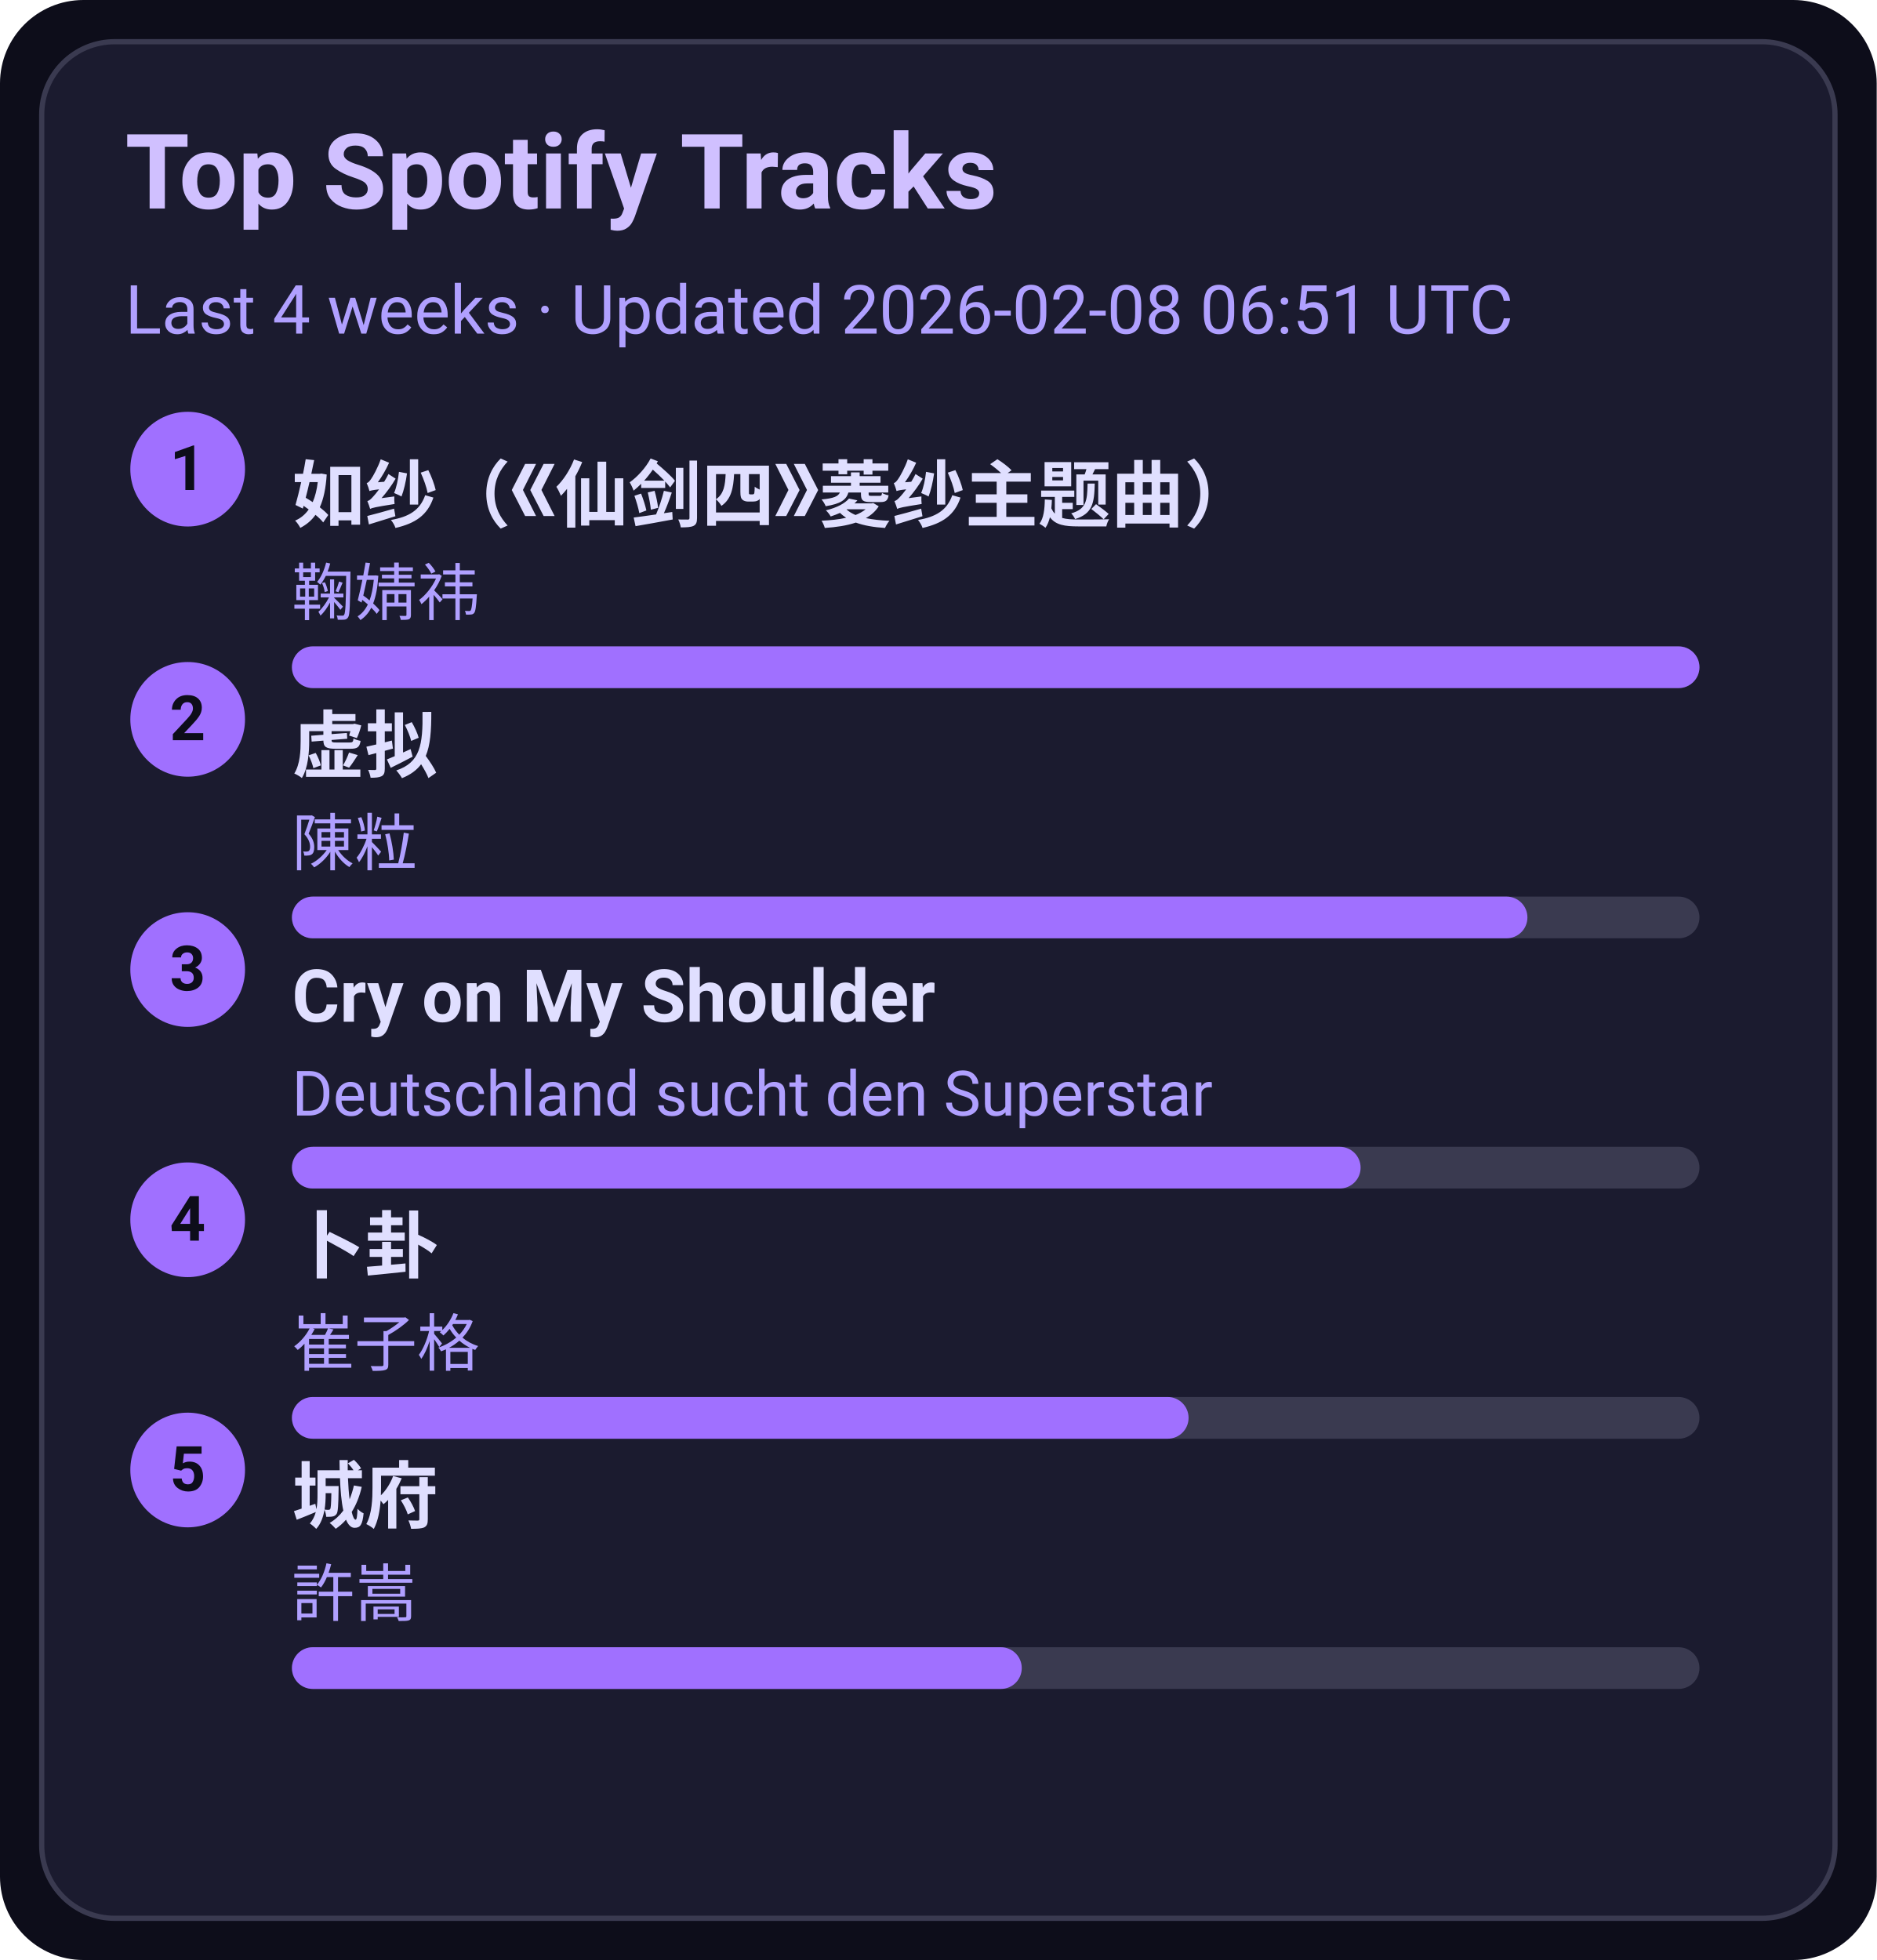
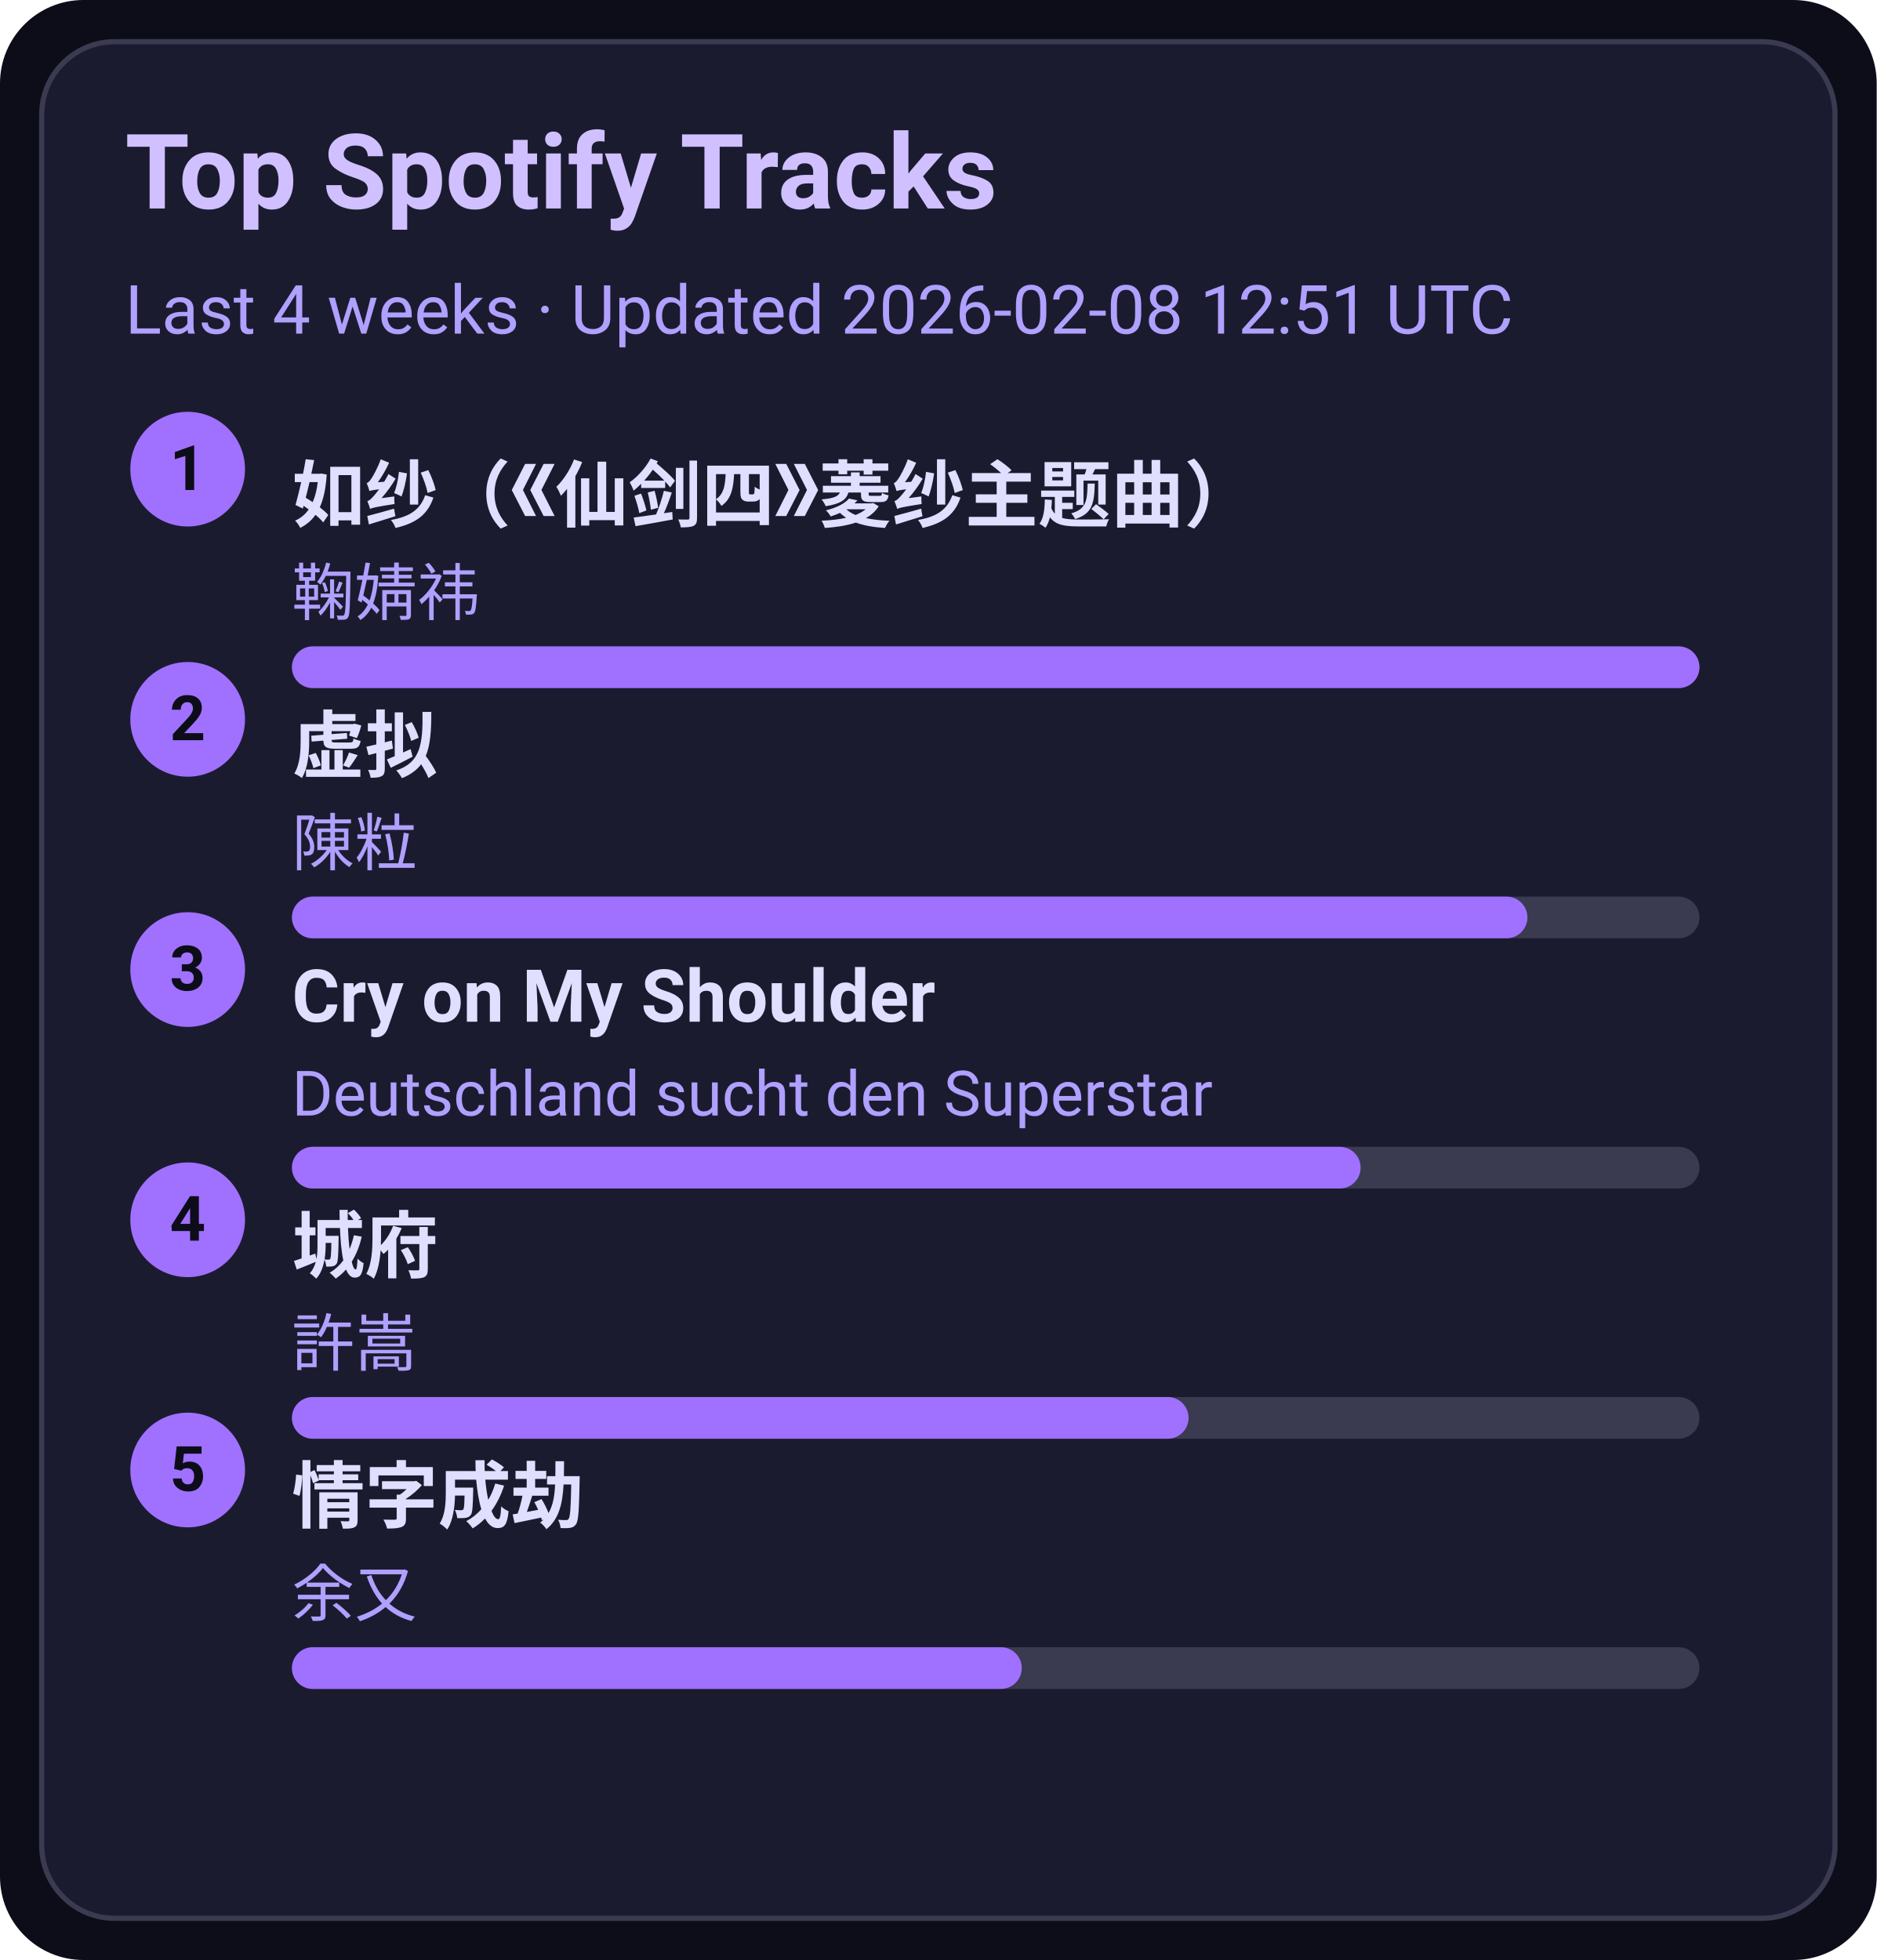
<svg xmlns="http://www.w3.org/2000/svg" width="360" height="376" viewBox="0 0 360 376">
  <style>text{font-family:-apple-system,BlinkMacSystemFont,Segoe UI,Roboto,Ubuntu,Helvetica Neue,Arial,Noto Sans,sans-serif}</style>
  <rect width="360" height="376" rx="16" fill="#0d0d1a" />
  <rect x="8" y="8" width="344" height="360" rx="14" fill="#1b1b2f" stroke="#3a3a50" />
  <text x="24" y="40" font-size="20" fill="#d0c0ff" font-weight="600">Top Spotify Tracks</text>
-   <text x="24" y="64" font-size="13" fill="#b0a0ff">Last 4 weeks · Updated 2026-02-08 06:51 UTC</text>
+   <text x="24" y="64" font-size="13" fill="#b0a0ff">Last 4 weeks · Updated 2026-02-08 12:51 UTC</text>
  <circle cx="36" cy="90" r="11" fill="#a070ff" />
  <text x="36" y="94" text-anchor="middle" font-size="12" fill="#0d0d1a" font-weight="700">1</text>
  <a href="https://open.spotify.com/track/69FUNgvEVkNbHq43lgvdme" target="_blank" rel="noopener noreferrer">
    <text x="56" y="100" font-size="14" fill="#e0dfff" font-weight="600">如纱（《仙剑四》菱纱主题曲）</text>
  </a>
  <text x="56" y="118" font-size="12" fill="#b0a0ff">鞠婧祎</text>
  <rect x="56" y="124" width="270" height="8" rx="4" fill="#3a3a50" />
  <rect x="56" y="124" width="270" height="8" rx="4" fill="#a070ff" />
  <circle cx="36" cy="138" r="11" fill="#a070ff" />
  <text x="36" y="142" text-anchor="middle" font-size="12" fill="#0d0d1a" font-weight="700">2</text>
  <a href="https://open.spotify.com/track/5l9sg05BhpfsdLfRvjGsAf" target="_blank" rel="noopener noreferrer">
    <text x="56" y="148" font-size="14" fill="#e0dfff" font-weight="600">虚拟</text>
  </a>
  <text x="56" y="166" font-size="12" fill="#b0a0ff">陳粒</text>
  <rect x="56" y="172" width="270" height="8" rx="4" fill="#3a3a50" />
  <rect x="56" y="172" width="237" height="8" rx="4" fill="#a070ff" />
  <circle cx="36" cy="186" r="11" fill="#a070ff" />
  <text x="36" y="190" text-anchor="middle" font-size="12" fill="#0d0d1a" font-weight="700">3</text>
  <a href="https://open.spotify.com/track/6usmG2MoD0C0Lc2pNgCVWV" target="_blank" rel="noopener noreferrer">
    <text x="56" y="196" font-size="14" fill="#e0dfff" font-weight="600">Cry on My Shoulder</text>
  </a>
  <text x="56" y="214" font-size="12" fill="#b0a0ff">Deutschland sucht den Superstar</text>
  <rect x="56" y="220" width="270" height="8" rx="4" fill="#3a3a50" />
  <rect x="56" y="220" width="205" height="8" rx="4" fill="#a070ff" />
  <circle cx="36" cy="234" r="11" fill="#a070ff" />
  <text x="36" y="238" text-anchor="middle" font-size="12" fill="#0d0d1a" font-weight="700">4</text>
-   <a href="https://open.spotify.com/track/4ToeYifpQaikbYa7krOD6s" target="_blank" rel="noopener noreferrer">
-     <text x="56" y="244" font-size="14" fill="#e0dfff" font-weight="600">卜卦</text>
+   <a href="https://open.spotify.com/track/4AmlSf7hye0QVpnHCcEoEw" target="_blank" rel="noopener noreferrer">
+     <text x="56" y="244" font-size="14" fill="#e0dfff" font-weight="600">城府</text>
  </a>
-   <text x="56" y="262" font-size="12" fill="#b0a0ff">崔子格</text>
+   <text x="56" y="262" font-size="12" fill="#b0a0ff">許嵩</text>
  <rect x="56" y="268" width="270" height="8" rx="4" fill="#3a3a50" />
  <rect x="56" y="268" width="172" height="8" rx="4" fill="#a070ff" />
  <circle cx="36" cy="282" r="11" fill="#a070ff" />
  <text x="36" y="286" text-anchor="middle" font-size="12" fill="#0d0d1a" font-weight="700">5</text>
-   <a href="https://open.spotify.com/track/4AmlSf7hye0QVpnHCcEoEw" target="_blank" rel="noopener noreferrer">
-     <text x="56" y="292" font-size="14" fill="#e0dfff" font-weight="600">城府</text>
+   <a href="https://open.spotify.com/track/6PLof7Z5mvbp9im83J4m3m" target="_blank" rel="noopener noreferrer">
+     <text x="56" y="292" font-size="14" fill="#e0dfff" font-weight="600">情字成劫</text>
  </a>
-   <text x="56" y="310" font-size="12" fill="#b0a0ff">許嵩</text>
+   <text x="56" y="310" font-size="12" fill="#b0a0ff">余又</text>
  <rect x="56" y="316" width="270" height="8" rx="4" fill="#3a3a50" />
  <rect x="56" y="316" width="140" height="8" rx="4" fill="#a070ff" />
</svg>
